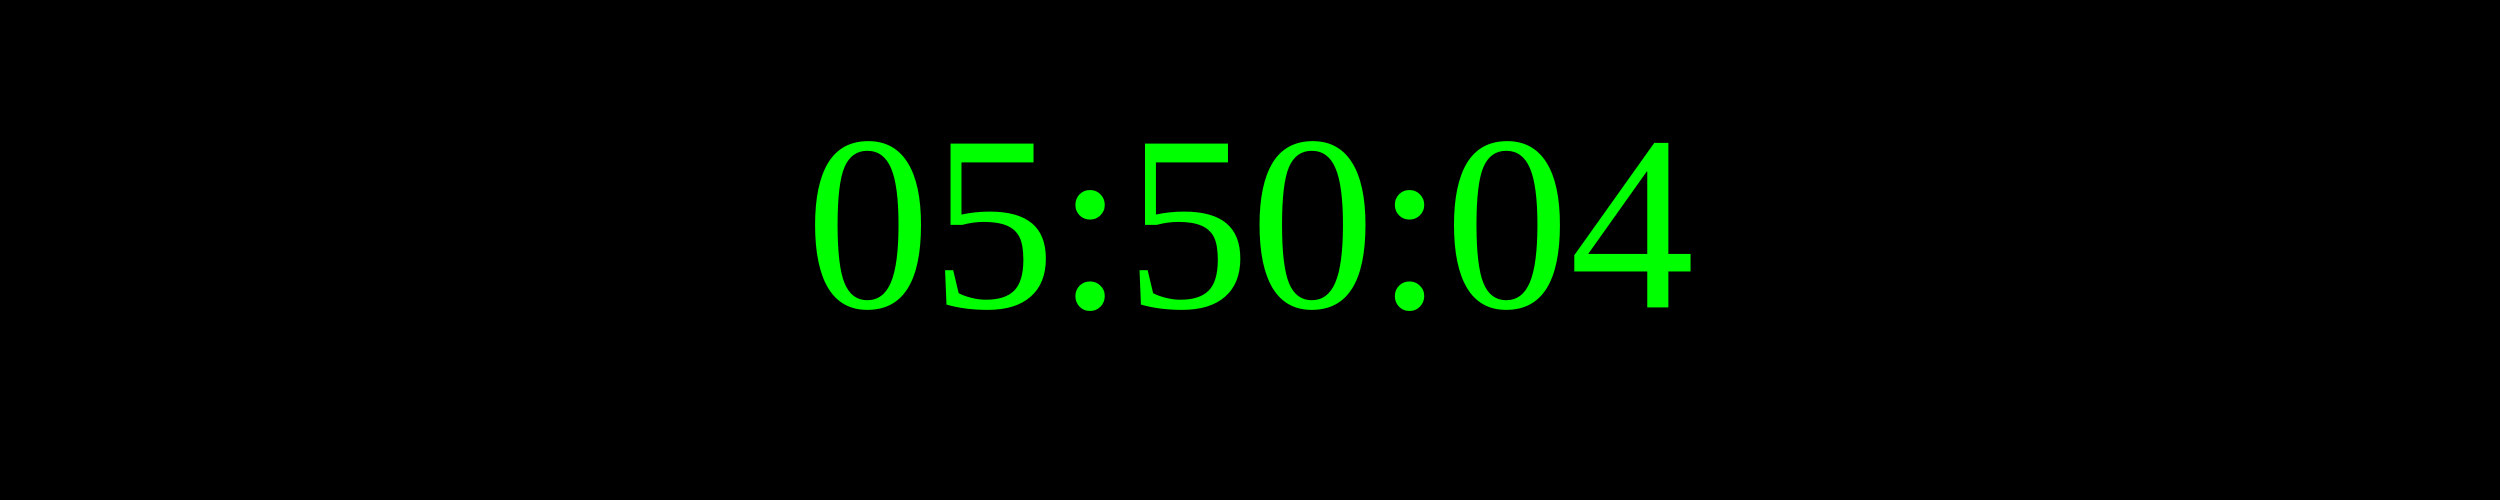
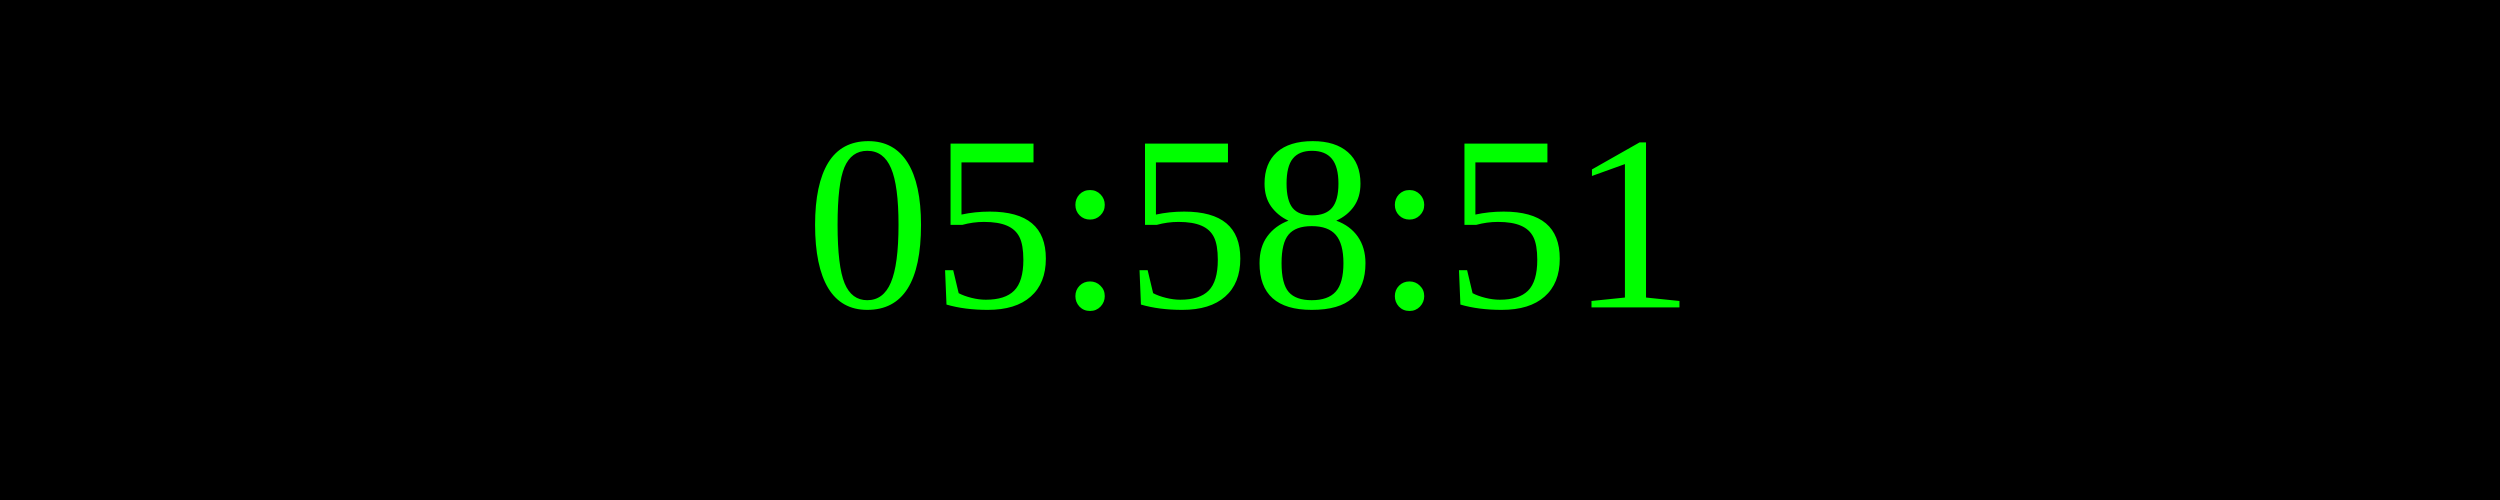
<svg xmlns="http://www.w3.org/2000/svg" width="250" height="50">
  <rect width="100%" height="100%" fill="black" />
  <text x="50%" y="50%" font-size="25" fill="lime" text-anchor="middle" dominant-baseline="middle">
- 05:50:04
+ 05:58:51
</text>
</svg>
